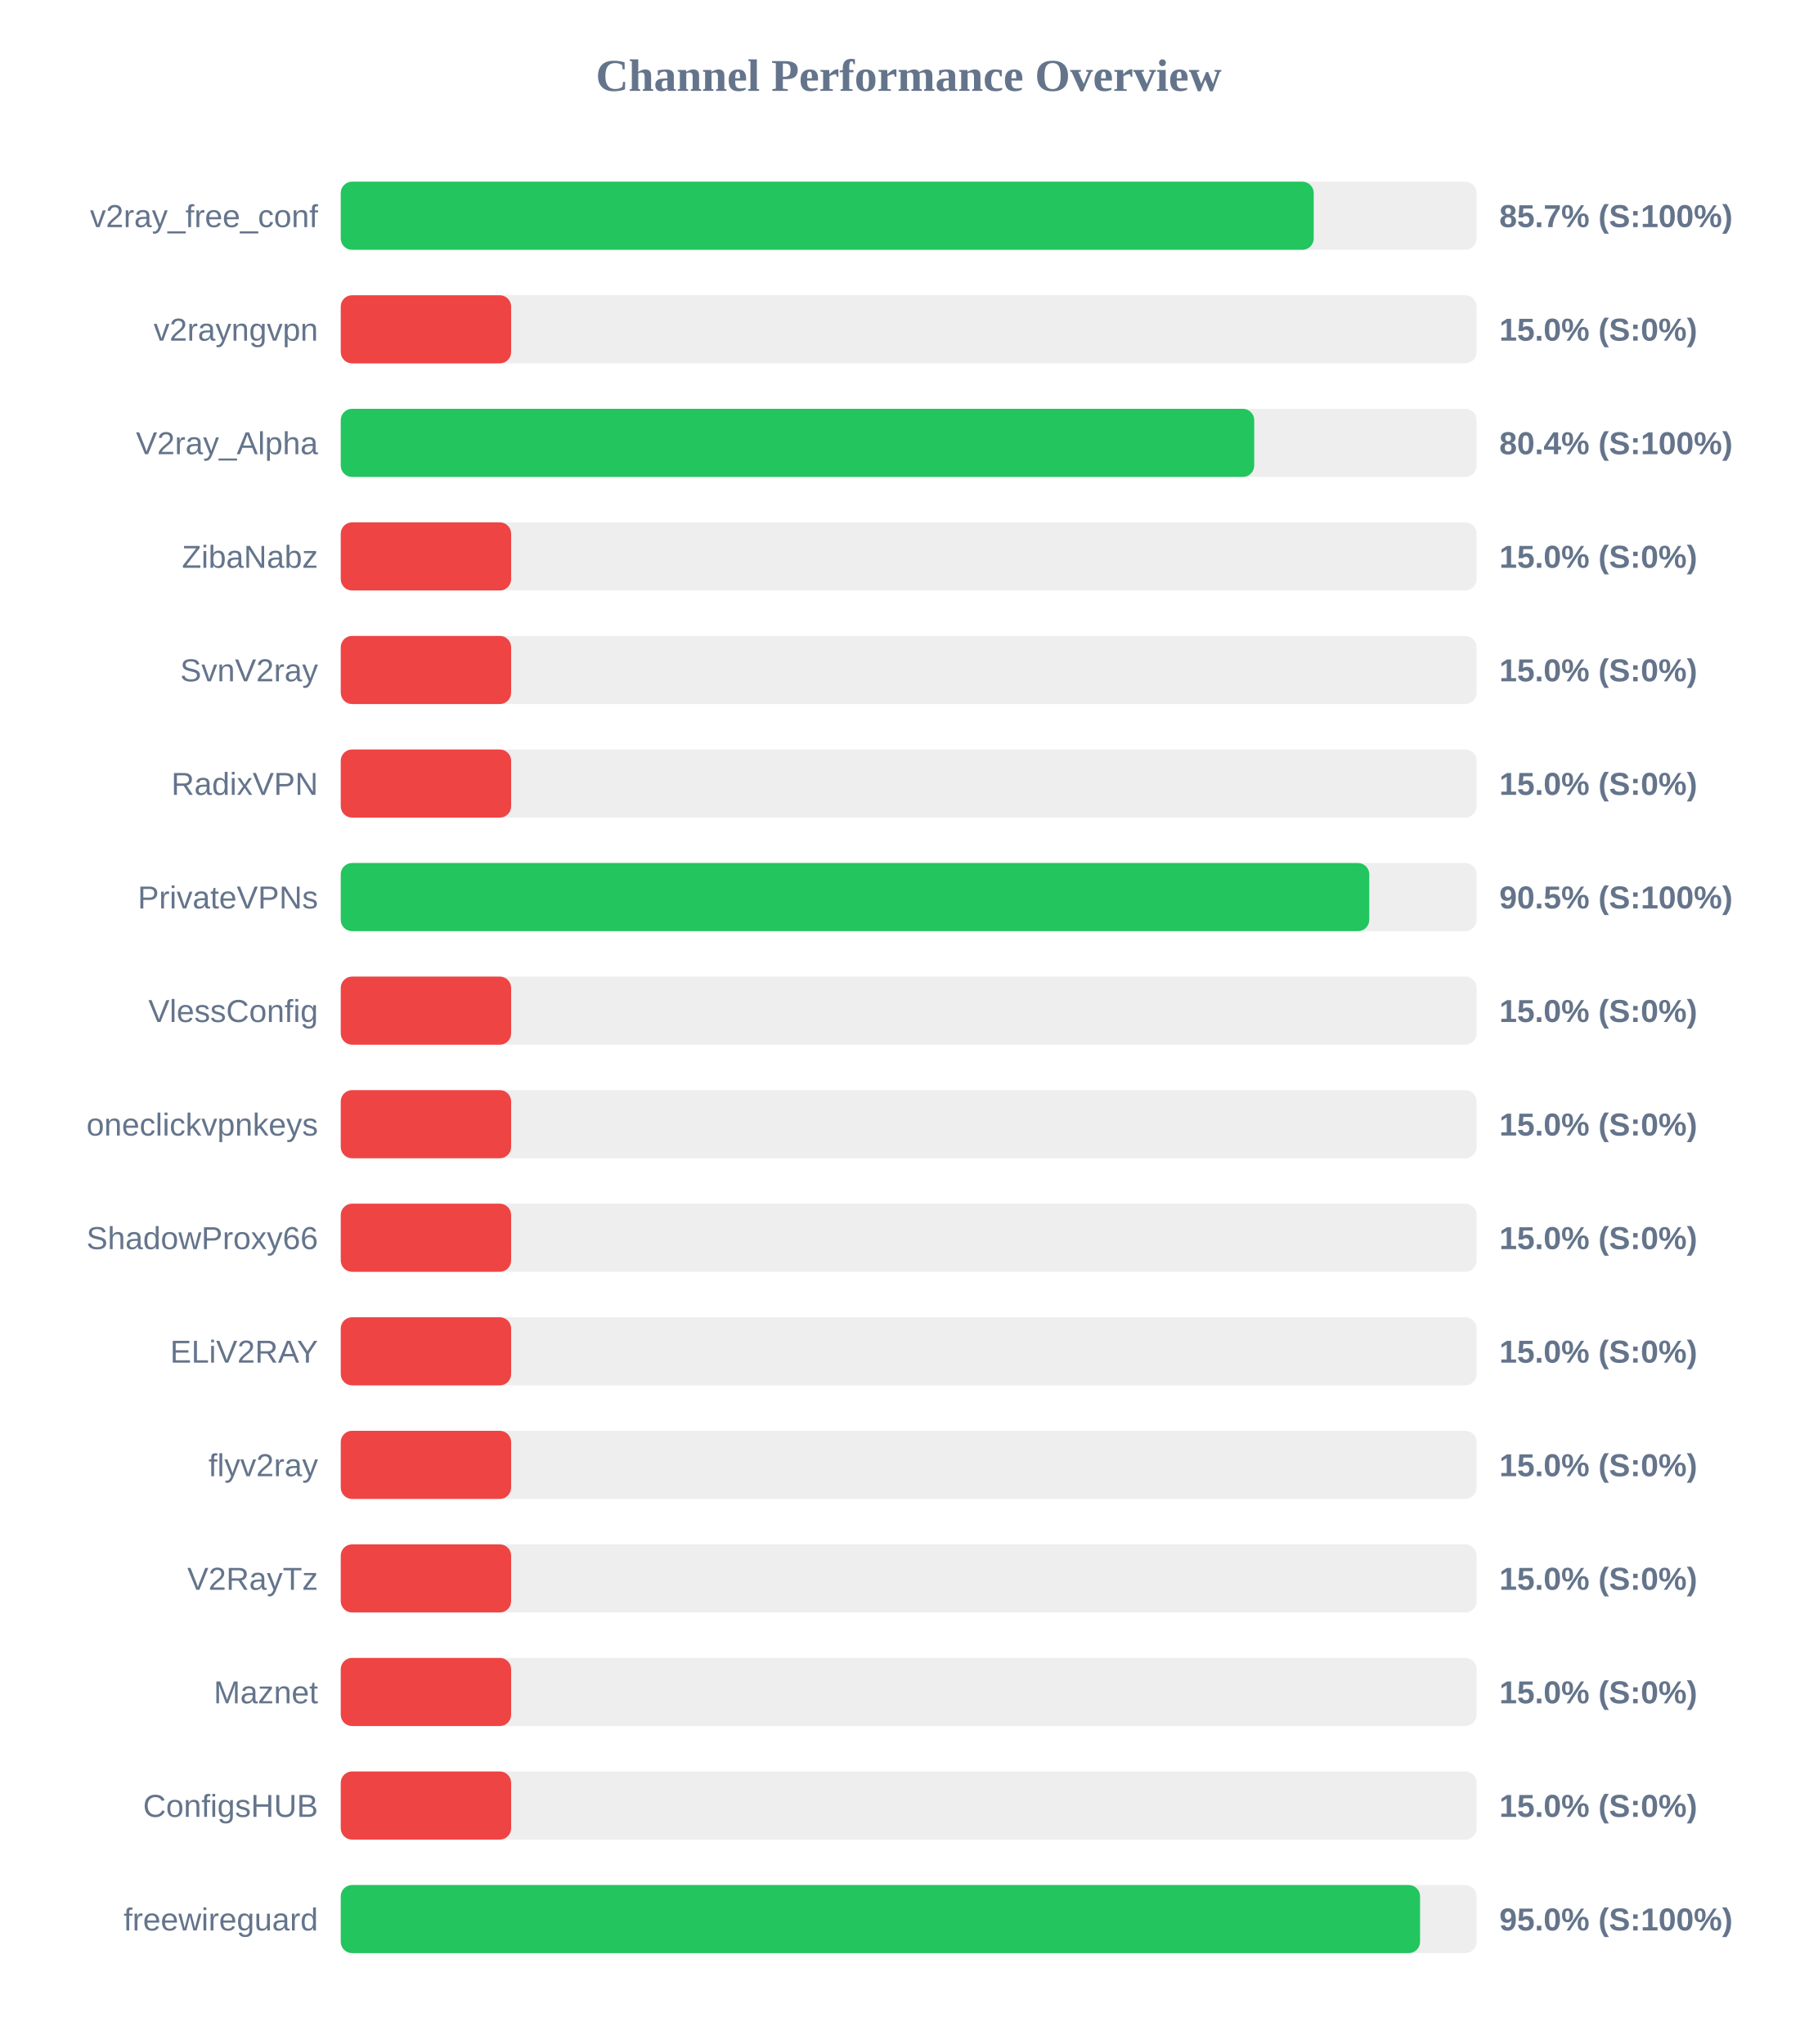
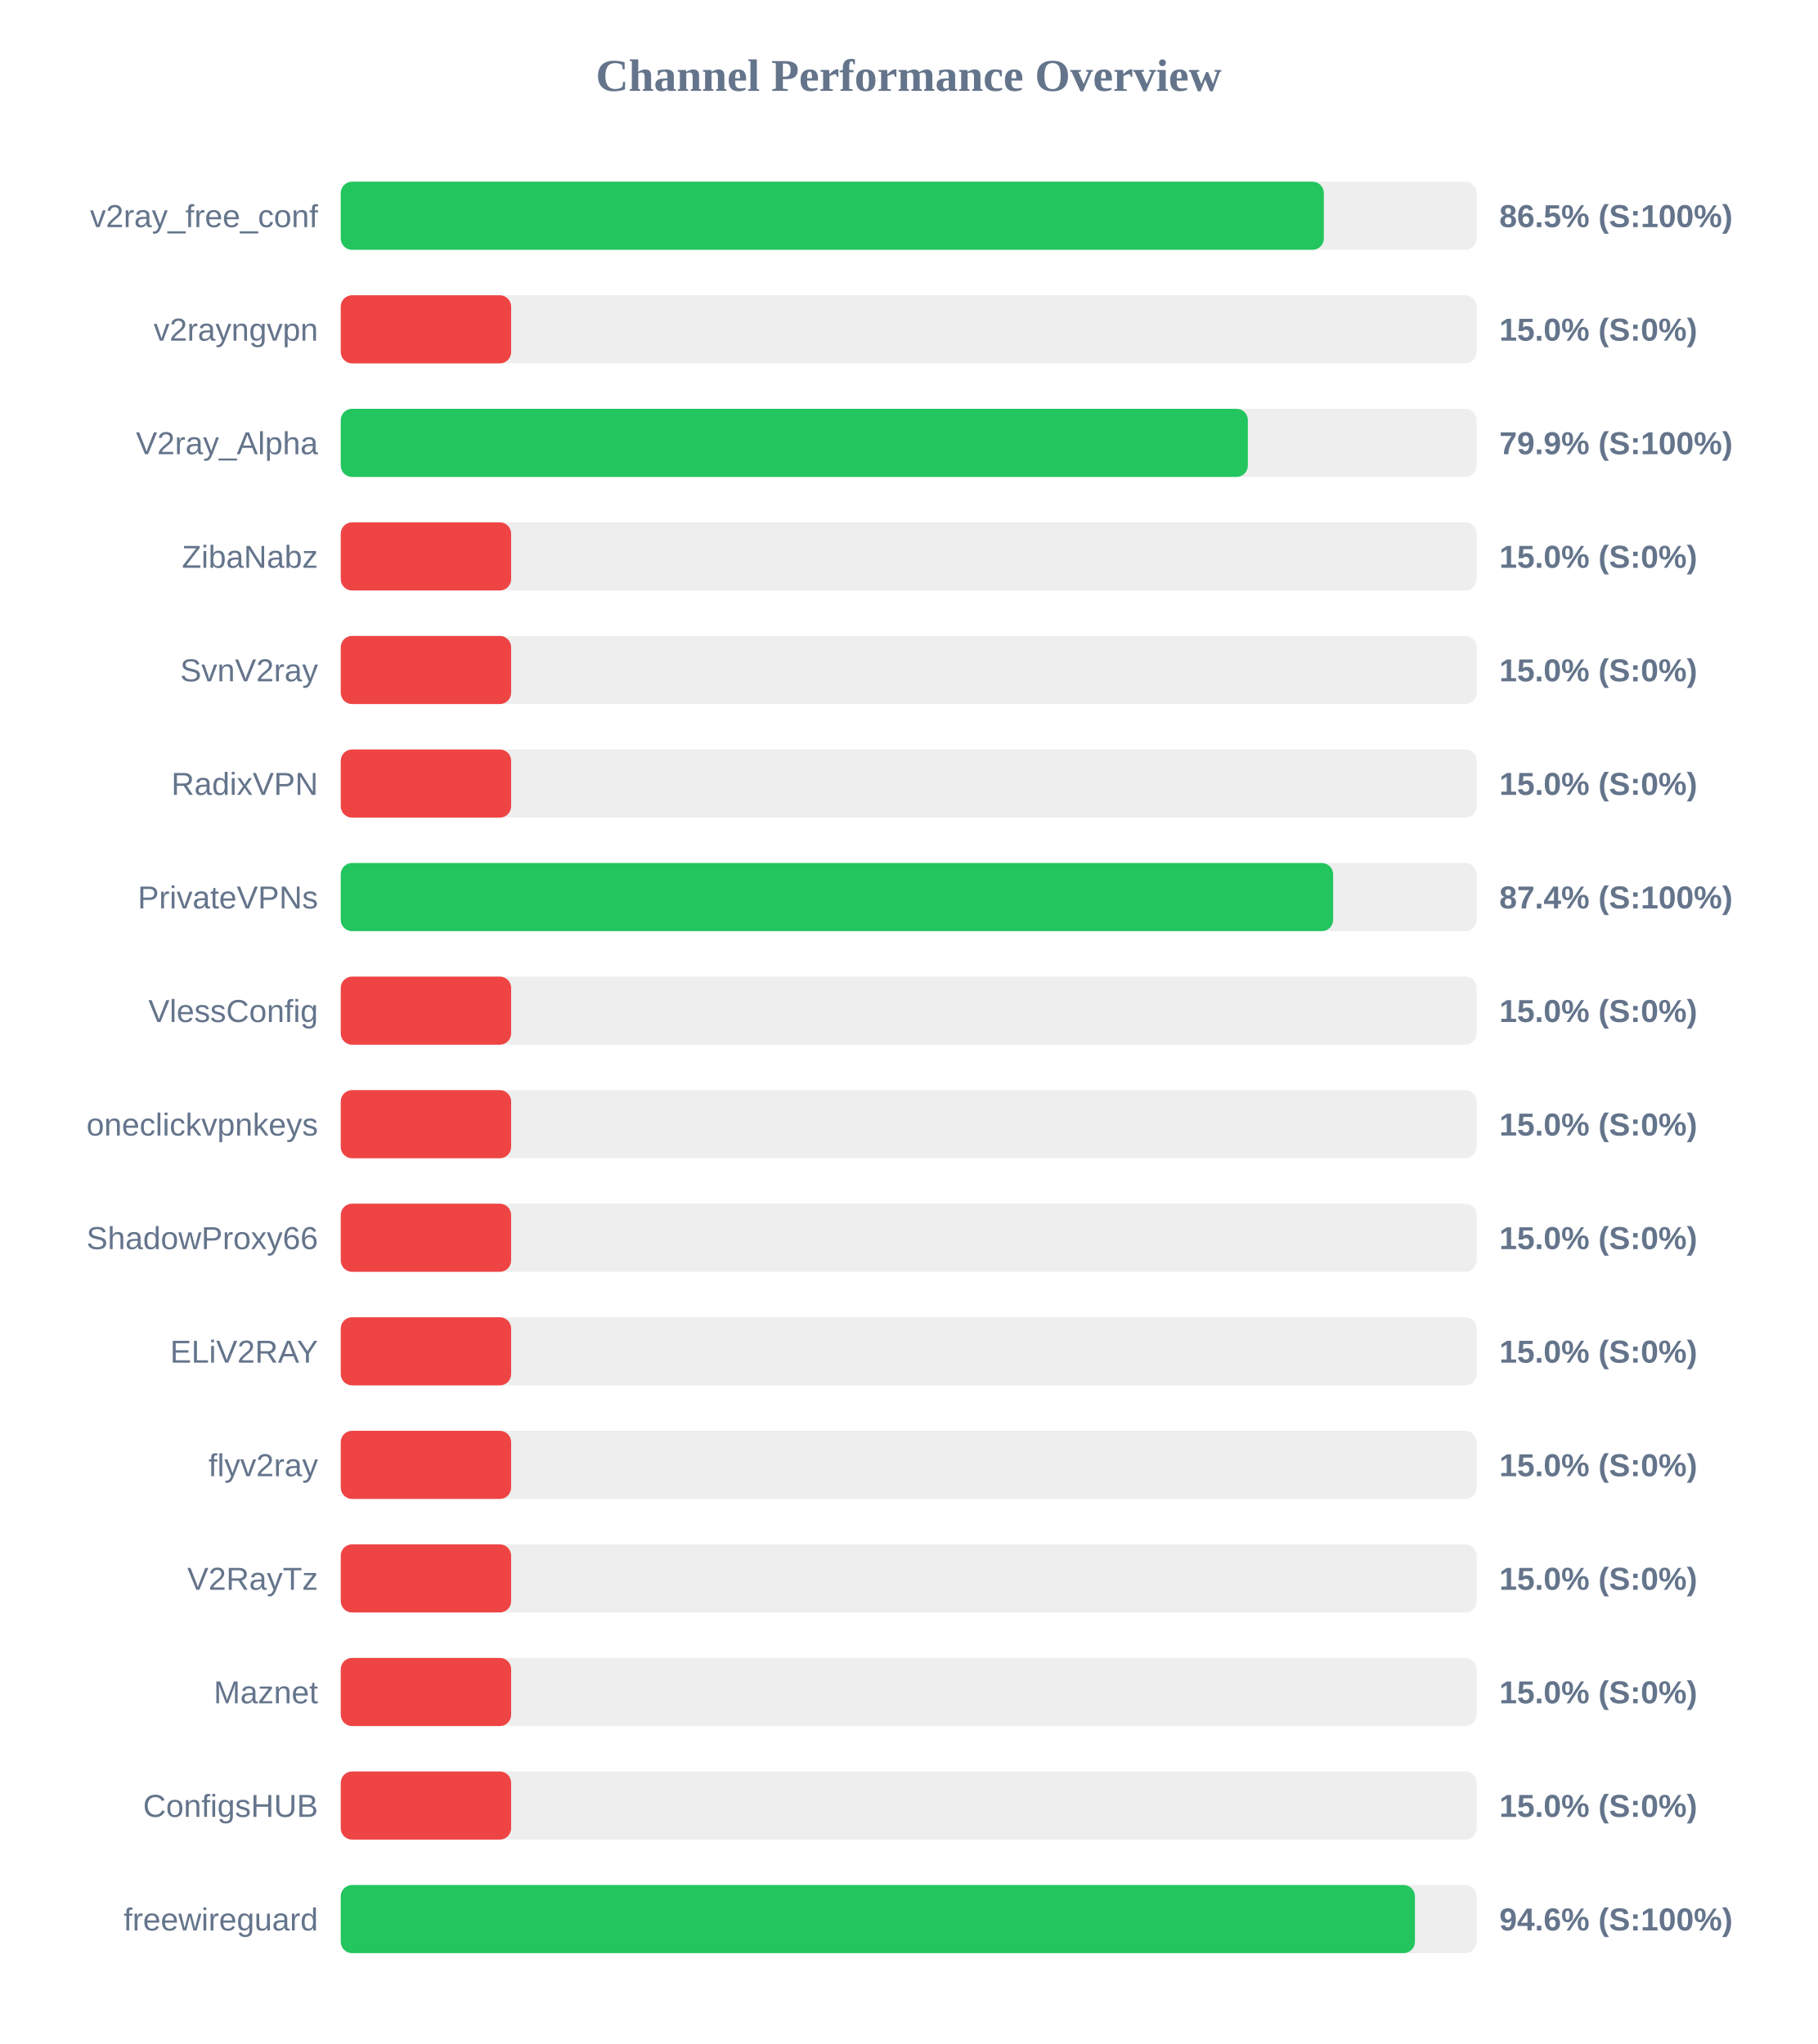
<svg xmlns="http://www.w3.org/2000/svg" width="800" height="900" version="1.1">
  <style>
        .row { font: 14px Arial; fill: #64748b; }
        .score { font: bold 14px Arial; fill: #64748b; }
    </style>
  <text x="400" y="40" text-anchor="middle" font-size="20px" font-weight="bold" fill="#64748b">Channel Performance Overview</text>
  <rect x="150" y="80" width="500" height="30" fill="#eee" rx="5" />
-   <rect x="150" y="80" width="428.3" height="30" fill="#22c55e" rx="5" />
+   <rect x="150" y="80" width="432.75" height="30" fill="#22c55e" rx="5" />
  <text x="140" y="100" text-anchor="end" class="row">v2ray_free_conf</text>
-   <text x="660" y="100" text-anchor="start" class="score">85.7% (S:100%)</text>
+   <text x="660" y="100" text-anchor="start" class="score">86.5% (S:100%)</text>
  <rect x="150" y="130" width="500" height="30" fill="#eee" rx="5" />
  <rect x="150" y="130" width="75.0" height="30" fill="#ef4444" rx="5" />
  <text x="140" y="150" text-anchor="end" class="row">v2rayngvpn</text>
  <text x="660" y="150" text-anchor="start" class="score">15.0% (S:0%)</text>
  <rect x="150" y="180" width="500" height="30" fill="#eee" rx="5" />
-   <rect x="150" y="180" width="402.1" height="30" fill="#22c55e" rx="5" />
+   <rect x="150" y="180" width="399.3" height="30" fill="#22c55e" rx="5" />
  <text x="140" y="200" text-anchor="end" class="row">V2ray_Alpha</text>
-   <text x="660" y="200" text-anchor="start" class="score">80.4% (S:100%)</text>
+   <text x="660" y="200" text-anchor="start" class="score">79.9% (S:100%)</text>
  <rect x="150" y="230" width="500" height="30" fill="#eee" rx="5" />
  <rect x="150" y="230" width="75.0" height="30" fill="#ef4444" rx="5" />
  <text x="140" y="250" text-anchor="end" class="row">ZibaNabz</text>
  <text x="660" y="250" text-anchor="start" class="score">15.0% (S:0%)</text>
  <rect x="150" y="280" width="500" height="30" fill="#eee" rx="5" />
  <rect x="150" y="280" width="75.0" height="30" fill="#ef4444" rx="5" />
  <text x="140" y="300" text-anchor="end" class="row">SvnV2ray</text>
  <text x="660" y="300" text-anchor="start" class="score">15.0% (S:0%)</text>
  <rect x="150" y="330" width="500" height="30" fill="#eee" rx="5" />
  <rect x="150" y="330" width="75.0" height="30" fill="#ef4444" rx="5" />
  <text x="140" y="350" text-anchor="end" class="row">RadixVPN</text>
  <text x="660" y="350" text-anchor="start" class="score">15.0% (S:0%)</text>
  <rect x="150" y="380" width="500" height="30" fill="#eee" rx="5" />
-   <rect x="150" y="380" width="452.75" height="30" fill="#22c55e" rx="5" />
+   <rect x="150" y="380" width="436.85" height="30" fill="#22c55e" rx="5" />
  <text x="140" y="400" text-anchor="end" class="row">PrivateVPNs</text>
-   <text x="660" y="400" text-anchor="start" class="score">90.5% (S:100%)</text>
+   <text x="660" y="400" text-anchor="start" class="score">87.4% (S:100%)</text>
  <rect x="150" y="430" width="500" height="30" fill="#eee" rx="5" />
  <rect x="150" y="430" width="75.0" height="30" fill="#ef4444" rx="5" />
  <text x="140" y="450" text-anchor="end" class="row">VlessConfig</text>
  <text x="660" y="450" text-anchor="start" class="score">15.0% (S:0%)</text>
  <rect x="150" y="480" width="500" height="30" fill="#eee" rx="5" />
  <rect x="150" y="480" width="75.0" height="30" fill="#ef4444" rx="5" />
  <text x="140" y="500" text-anchor="end" class="row">oneclickvpnkeys</text>
  <text x="660" y="500" text-anchor="start" class="score">15.0% (S:0%)</text>
  <rect x="150" y="530" width="500" height="30" fill="#eee" rx="5" />
  <rect x="150" y="530" width="75.0" height="30" fill="#ef4444" rx="5" />
  <text x="140" y="550" text-anchor="end" class="row">ShadowProxy66</text>
  <text x="660" y="550" text-anchor="start" class="score">15.0% (S:0%)</text>
  <rect x="150" y="580" width="500" height="30" fill="#eee" rx="5" />
  <rect x="150" y="580" width="75.0" height="30" fill="#ef4444" rx="5" />
  <text x="140" y="600" text-anchor="end" class="row">ELiV2RAY</text>
  <text x="660" y="600" text-anchor="start" class="score">15.0% (S:0%)</text>
  <rect x="150" y="630" width="500" height="30" fill="#eee" rx="5" />
  <rect x="150" y="630" width="75.0" height="30" fill="#ef4444" rx="5" />
  <text x="140" y="650" text-anchor="end" class="row">flyv2ray</text>
  <text x="660" y="650" text-anchor="start" class="score">15.0% (S:0%)</text>
  <rect x="150" y="680" width="500" height="30" fill="#eee" rx="5" />
  <rect x="150" y="680" width="75.0" height="30" fill="#ef4444" rx="5" />
  <text x="140" y="700" text-anchor="end" class="row">V2RayTz</text>
  <text x="660" y="700" text-anchor="start" class="score">15.0% (S:0%)</text>
  <rect x="150" y="730" width="500" height="30" fill="#eee" rx="5" />
  <rect x="150" y="730" width="75.0" height="30" fill="#ef4444" rx="5" />
  <text x="140" y="750" text-anchor="end" class="row">Maznet</text>
  <text x="660" y="750" text-anchor="start" class="score">15.0% (S:0%)</text>
  <rect x="150" y="780" width="500" height="30" fill="#eee" rx="5" />
  <rect x="150" y="780" width="75.0" height="30" fill="#ef4444" rx="5" />
  <text x="140" y="800" text-anchor="end" class="row">ConfigsHUB</text>
  <text x="660" y="800" text-anchor="start" class="score">15.0% (S:0%)</text>
  <rect x="150" y="830" width="500" height="30" fill="#eee" rx="5" />
-   <rect x="150" y="830" width="475.1" height="30" fill="#22c55e" rx="5" />
+   <rect x="150" y="830" width="472.85" height="30" fill="#22c55e" rx="5" />
  <text x="140" y="850" text-anchor="end" class="row">freewireguard</text>
-   <text x="660" y="850" text-anchor="start" class="score">95.0% (S:100%)</text>
+   <text x="660" y="850" text-anchor="start" class="score">94.6% (S:100%)</text>
</svg>
